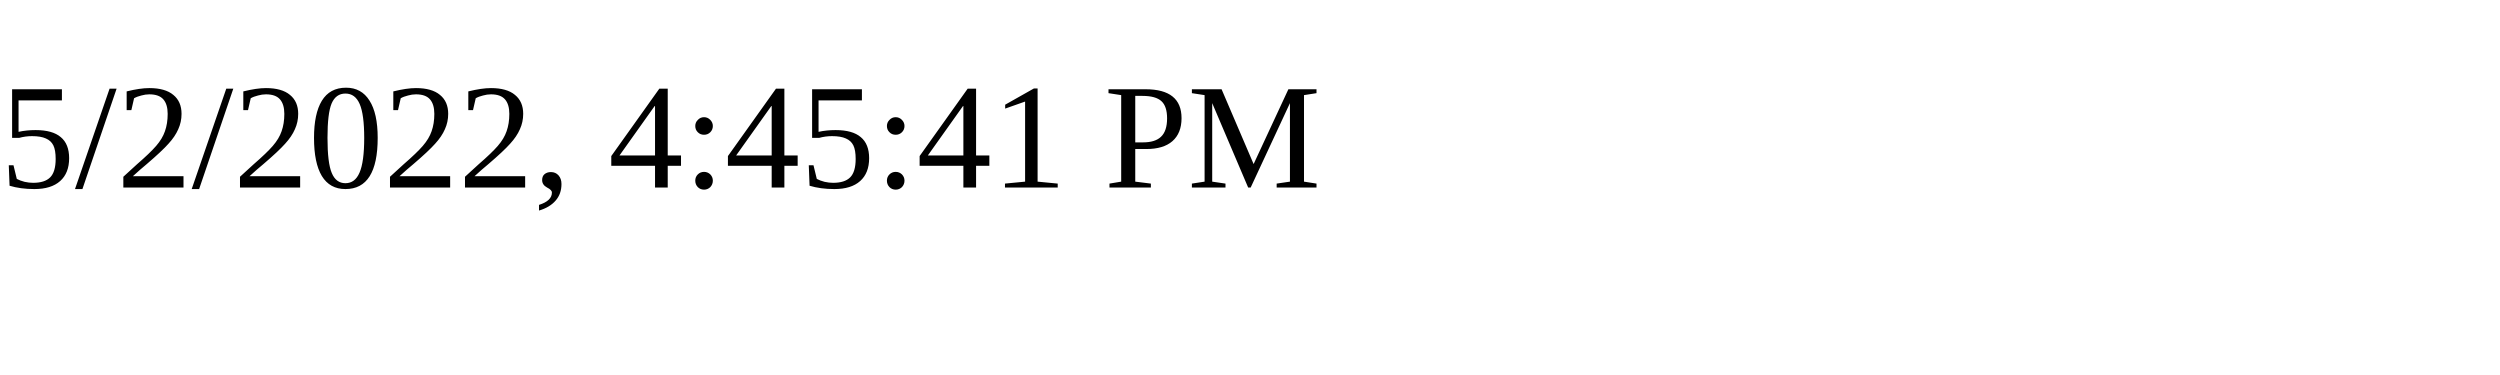
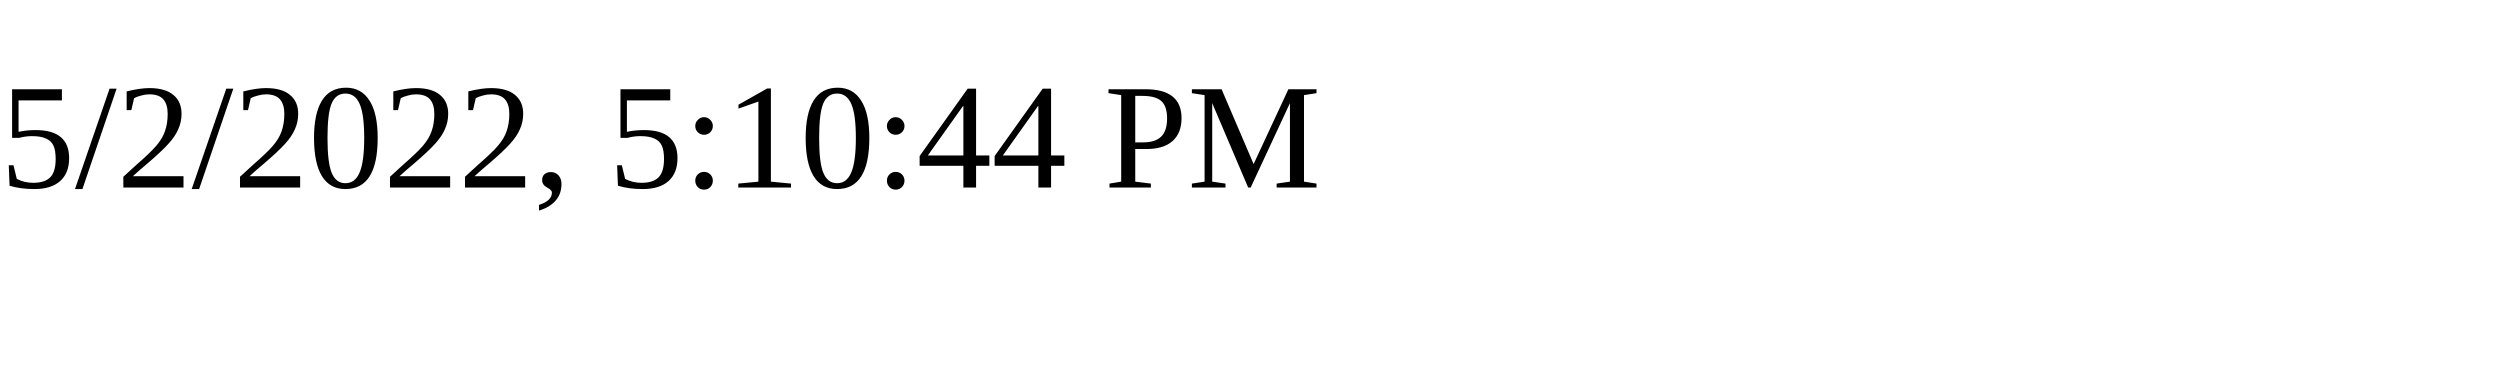
<svg xmlns="http://www.w3.org/2000/svg" height="30" width="200">
-   <text x="0" y="15">5/2/2022, 4:45:41 PM</text>
+   <text x="0" y="15">5/2/2022, 5:10:44 PM</text>
</svg>
